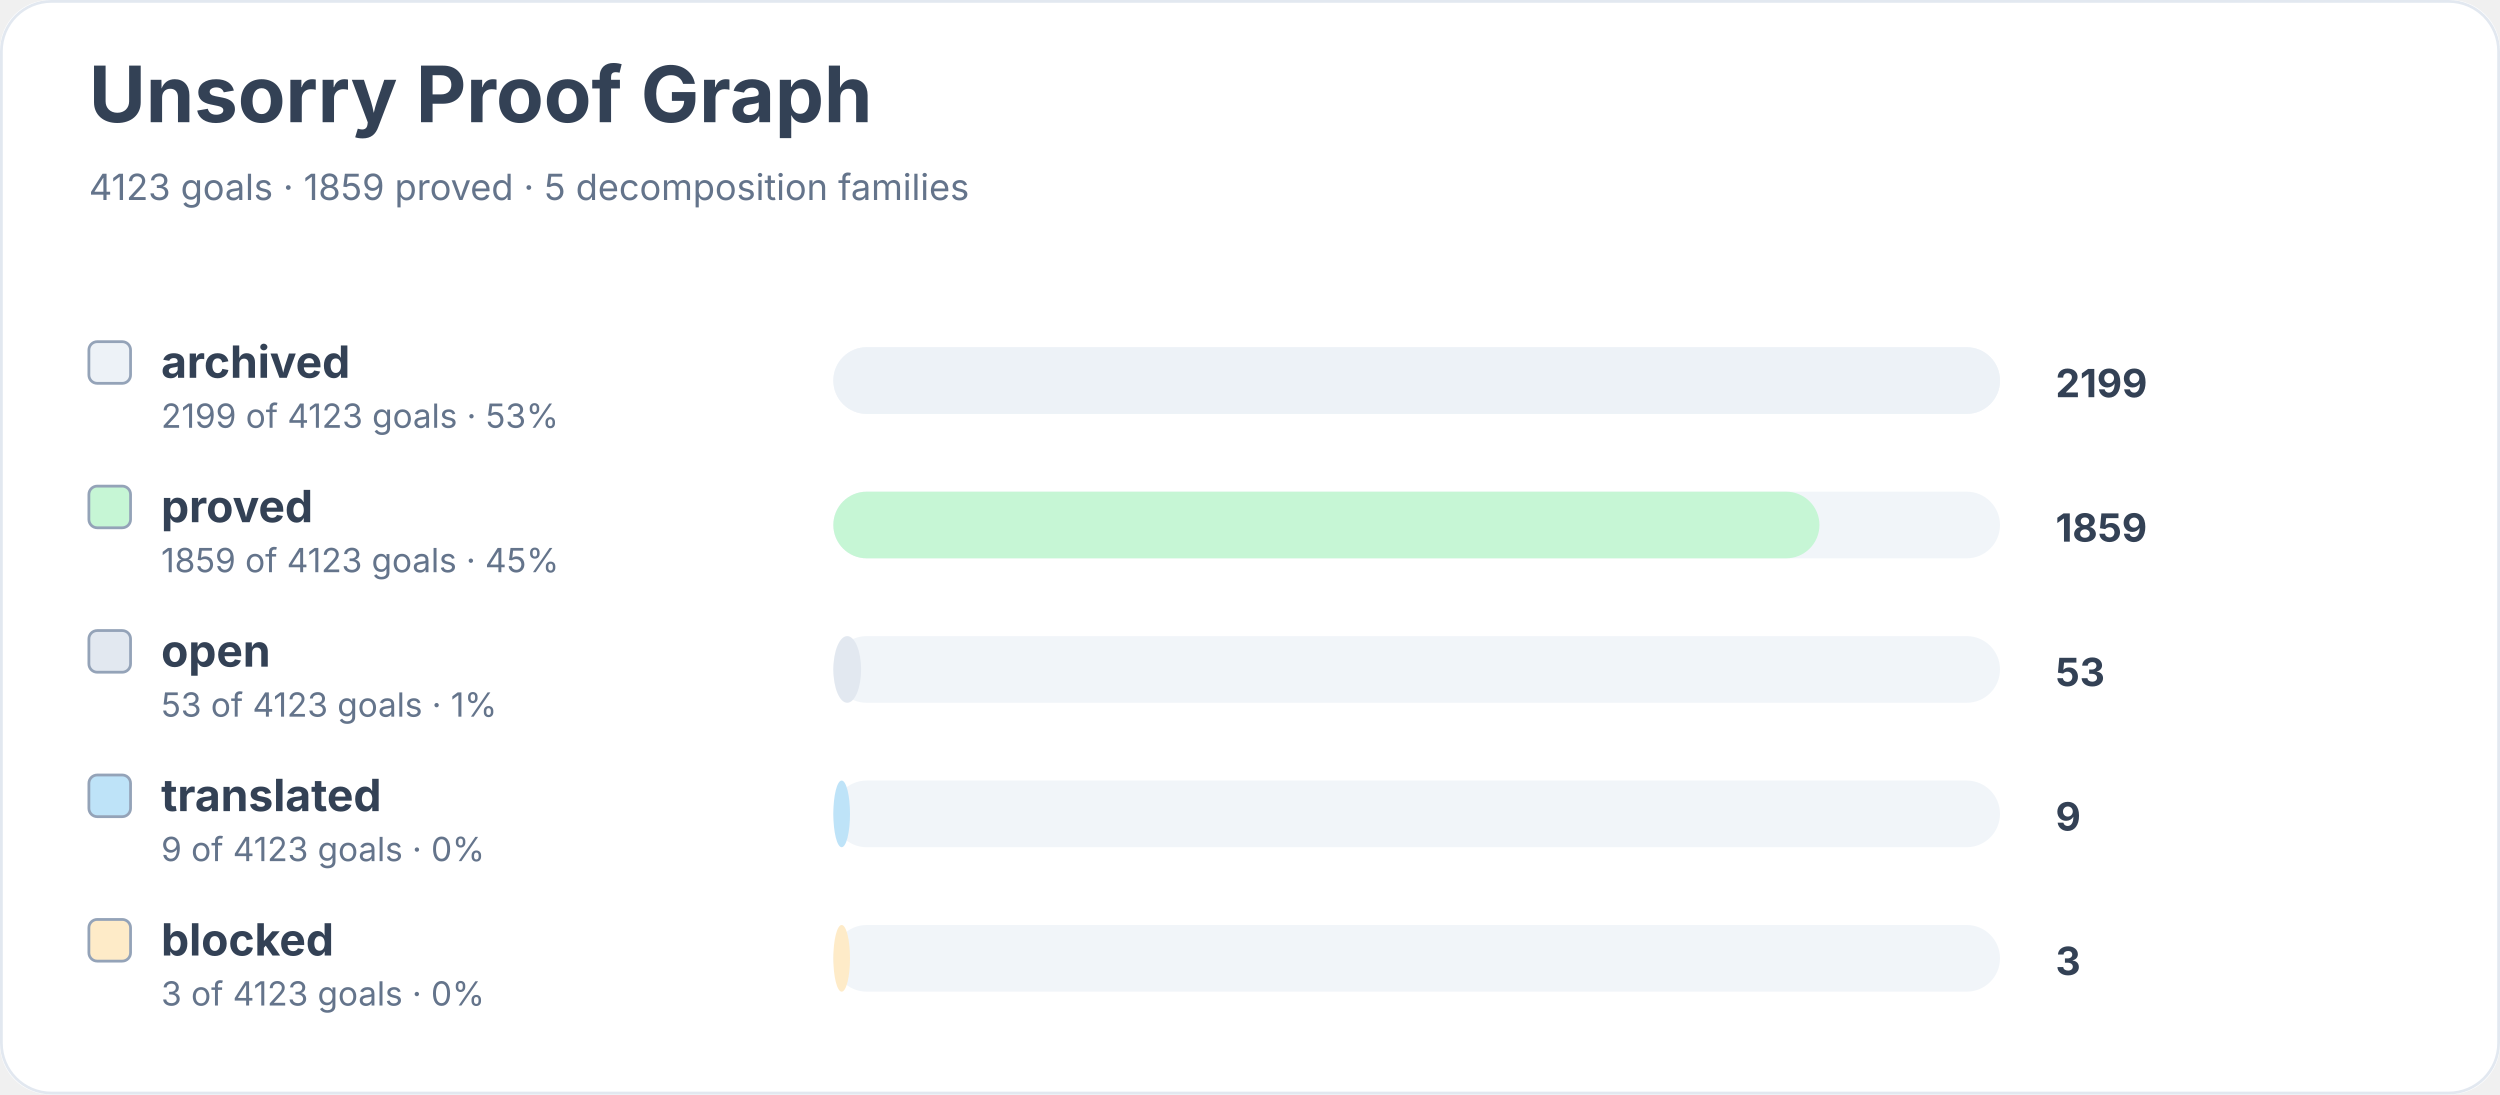
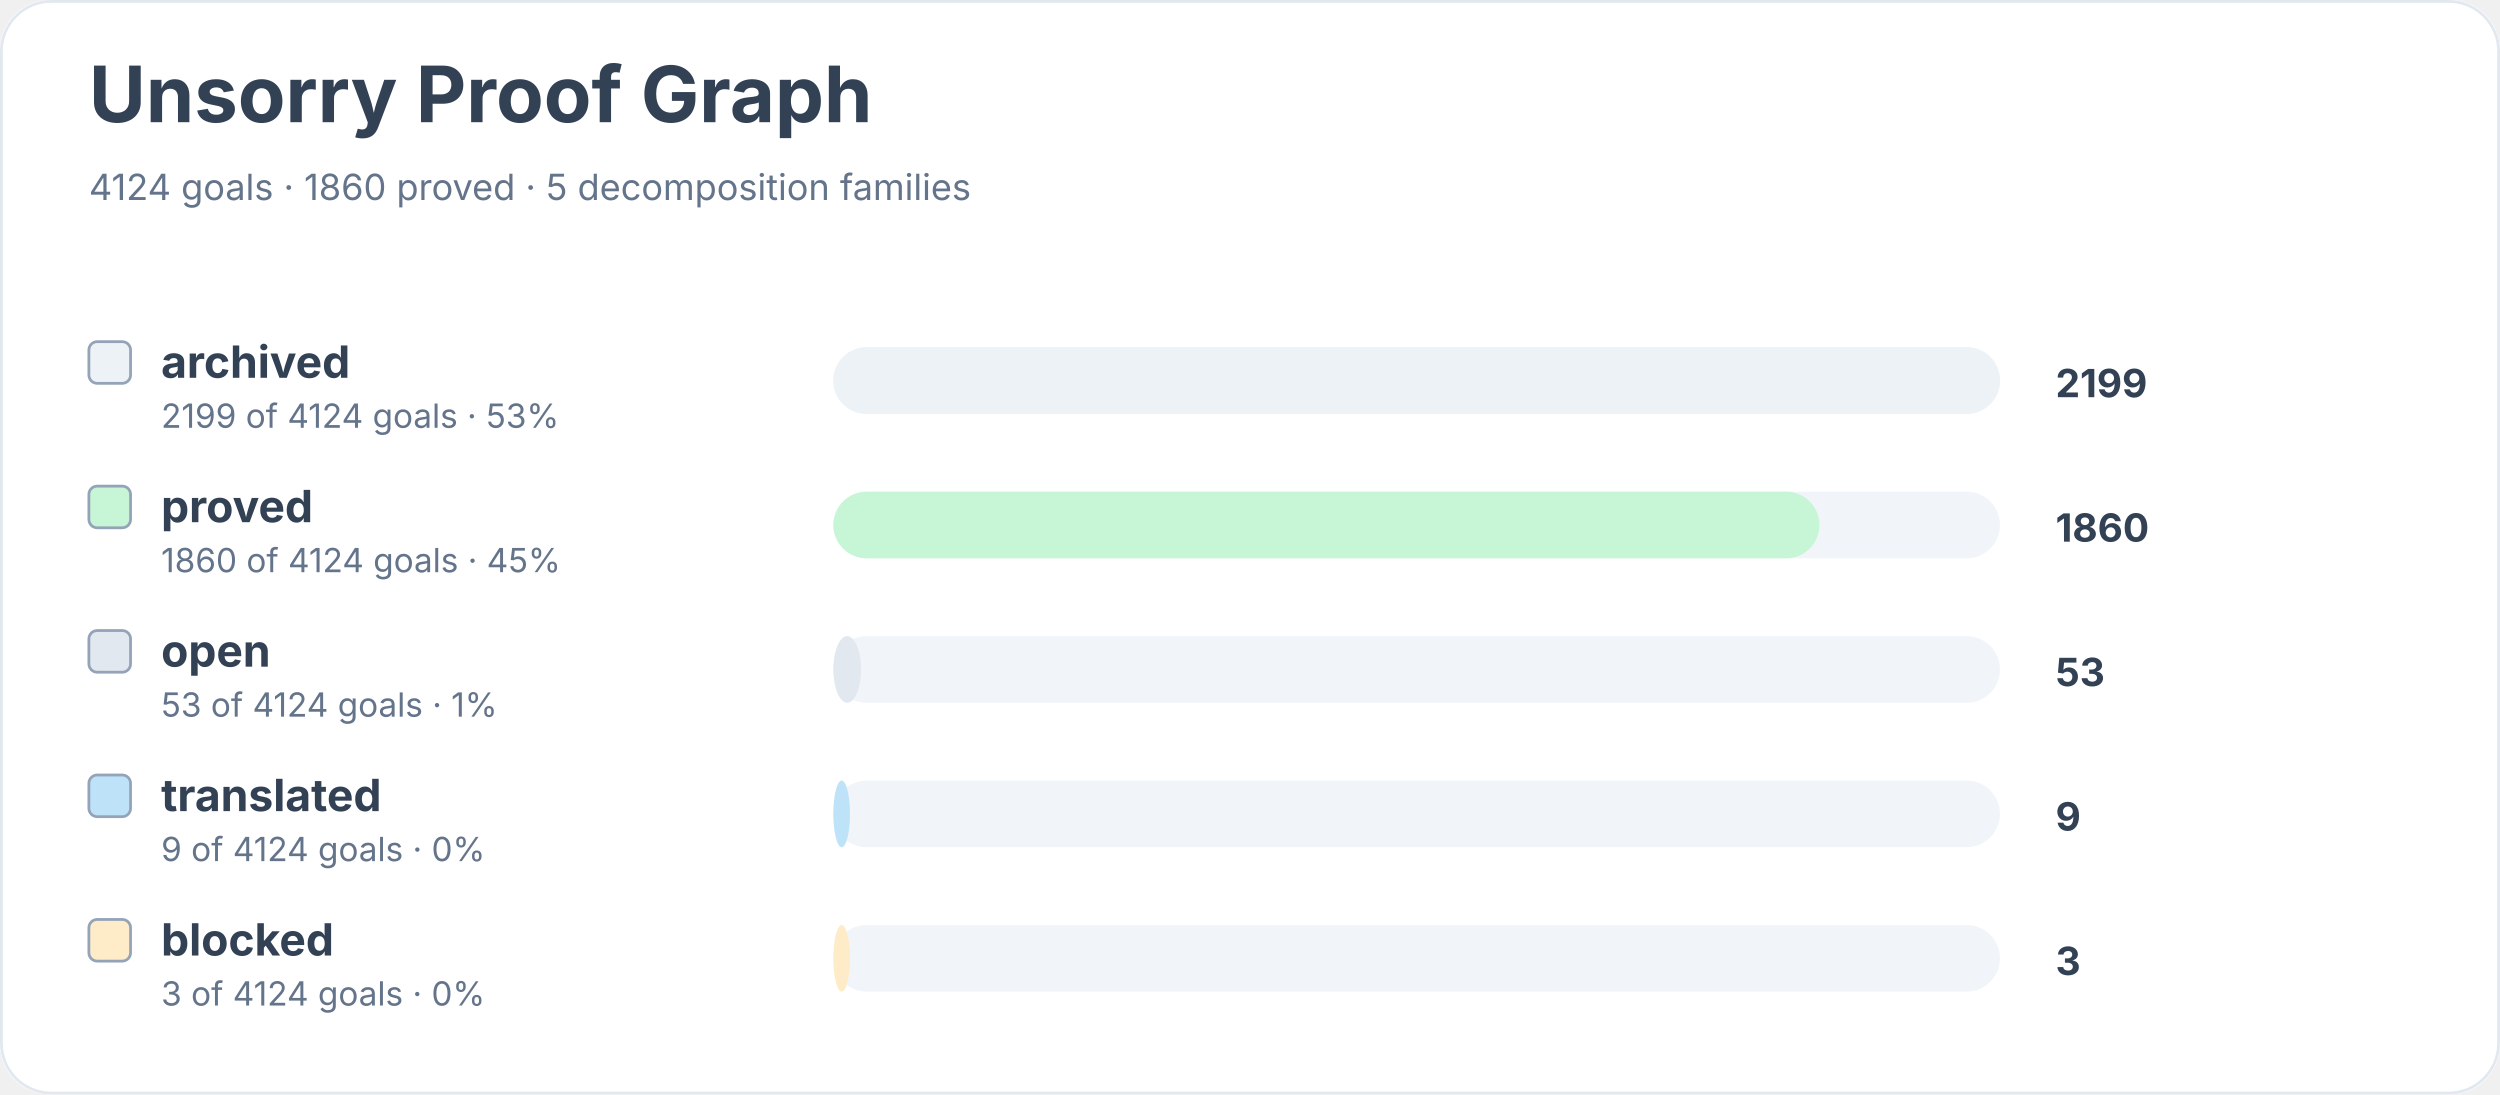
<svg xmlns="http://www.w3.org/2000/svg" width="900" height="394" viewBox="0 0 900 394" role="img" aria-labelledby="title desc">
  <rect width="900" height="100%" rx="18" fill="#ffffff" />
  <rect x="0.5" y="0.5" width="899" height="393" rx="18" fill="none" stroke="#e2e8f0" />
  <text x="32" y="44" font-family="Inter, system-ui, sans-serif" font-size="28" font-weight="700" fill="#334155">Unsorry Proof Graph</text>
-   <text x="32" y="72" font-family="Inter, system-ui, sans-serif" font-size="13" fill="#64748b">4123 goals · 1859 proved · 5 decomposition families</text>
+   <text x="32" y="72" font-family="Inter, system-ui, sans-serif" font-size="13" fill="#64748b">4124 goals · 1860 proved · 5 decomposition families</text>
  <rect x="32" y="123" width="15" height="15" rx="3" fill="#edf2f7" stroke="#94a3b8" />
  <text x="58" y="136" font-family="Inter, system-ui, sans-serif" font-size="16" font-weight="650" fill="#334155">archived</text>
-   <text x="58" y="154" font-family="Inter, system-ui, sans-serif" font-size="12" fill="#64748b">2199 of 4123 goals · 53%</text>
+   <text x="58" y="154" font-family="Inter, system-ui, sans-serif" font-size="12" fill="#64748b">2199 of 4124 goals · 53%</text>
  <rect x="300" y="125" width="420" height="24" rx="12" fill="#f1f5f9" />
  <rect x="300" y="125" width="420" height="24" rx="12" fill="#edf2f7" />
  <text x="740" y="143" font-family="Inter, system-ui, sans-serif" font-size="14" font-weight="700" fill="#334155">2199</text>
  <rect x="32" y="175" width="15" height="15" rx="3" fill="#c6f6d5" stroke="#94a3b8" />
  <text x="58" y="188" font-family="Inter, system-ui, sans-serif" font-size="16" font-weight="650" fill="#334155">proved</text>
-   <text x="58" y="206" font-family="Inter, system-ui, sans-serif" font-size="12" fill="#64748b">1859 of 4123 goals · 45%</text>
+   <text x="58" y="206" font-family="Inter, system-ui, sans-serif" font-size="12" fill="#64748b">1860 of 4124 goals · 45%</text>
  <rect x="300" y="177" width="420" height="24" rx="12" fill="#f1f5f9" />
  <rect x="300" y="177" width="355" height="24" rx="12" fill="#c6f6d5" />
-   <text x="740" y="195" font-family="Inter, system-ui, sans-serif" font-size="14" font-weight="700" fill="#334155">1859</text>
+   <text x="740" y="195" font-family="Inter, system-ui, sans-serif" font-size="14" font-weight="700" fill="#334155">1860</text>
  <rect x="32" y="227" width="15" height="15" rx="3" fill="#e2e8f0" stroke="#94a3b8" />
  <text x="58" y="240" font-family="Inter, system-ui, sans-serif" font-size="16" font-weight="650" fill="#334155">open</text>
-   <text x="58" y="258" font-family="Inter, system-ui, sans-serif" font-size="12" fill="#64748b">53 of 4123 goals · 1%</text>
+   <text x="58" y="258" font-family="Inter, system-ui, sans-serif" font-size="12" fill="#64748b">53 of 4124 goals · 1%</text>
  <rect x="300" y="229" width="420" height="24" rx="12" fill="#f1f5f9" />
  <rect x="300" y="229" width="10" height="24" rx="12" fill="#e2e8f0" />
  <text x="740" y="247" font-family="Inter, system-ui, sans-serif" font-size="14" font-weight="700" fill="#334155">53</text>
  <rect x="32" y="279" width="15" height="15" rx="3" fill="#bee3f8" stroke="#94a3b8" />
  <text x="58" y="292" font-family="Inter, system-ui, sans-serif" font-size="16" font-weight="650" fill="#334155">translated</text>
-   <text x="58" y="310" font-family="Inter, system-ui, sans-serif" font-size="12" fill="#64748b">9 of 4123 goals · 0%</text>
+   <text x="58" y="310" font-family="Inter, system-ui, sans-serif" font-size="12" fill="#64748b">9 of 4124 goals · 0%</text>
  <rect x="300" y="281" width="420" height="24" rx="12" fill="#f1f5f9" />
  <rect x="300" y="281" width="6" height="24" rx="12" fill="#bee3f8" />
  <text x="740" y="299" font-family="Inter, system-ui, sans-serif" font-size="14" font-weight="700" fill="#334155">9</text>
  <rect x="32" y="331" width="15" height="15" rx="3" fill="#feebc8" stroke="#94a3b8" />
  <text x="58" y="344" font-family="Inter, system-ui, sans-serif" font-size="16" font-weight="650" fill="#334155">blocked</text>
-   <text x="58" y="362" font-family="Inter, system-ui, sans-serif" font-size="12" fill="#64748b">3 of 4123 goals · 0%</text>
+   <text x="58" y="362" font-family="Inter, system-ui, sans-serif" font-size="12" fill="#64748b">3 of 4124 goals · 0%</text>
  <rect x="300" y="333" width="420" height="24" rx="12" fill="#f1f5f9" />
  <rect x="300" y="333" width="6" height="24" rx="12" fill="#feebc8" />
  <text x="740" y="351" font-family="Inter, system-ui, sans-serif" font-size="14" font-weight="700" fill="#334155">3</text>
</svg>
